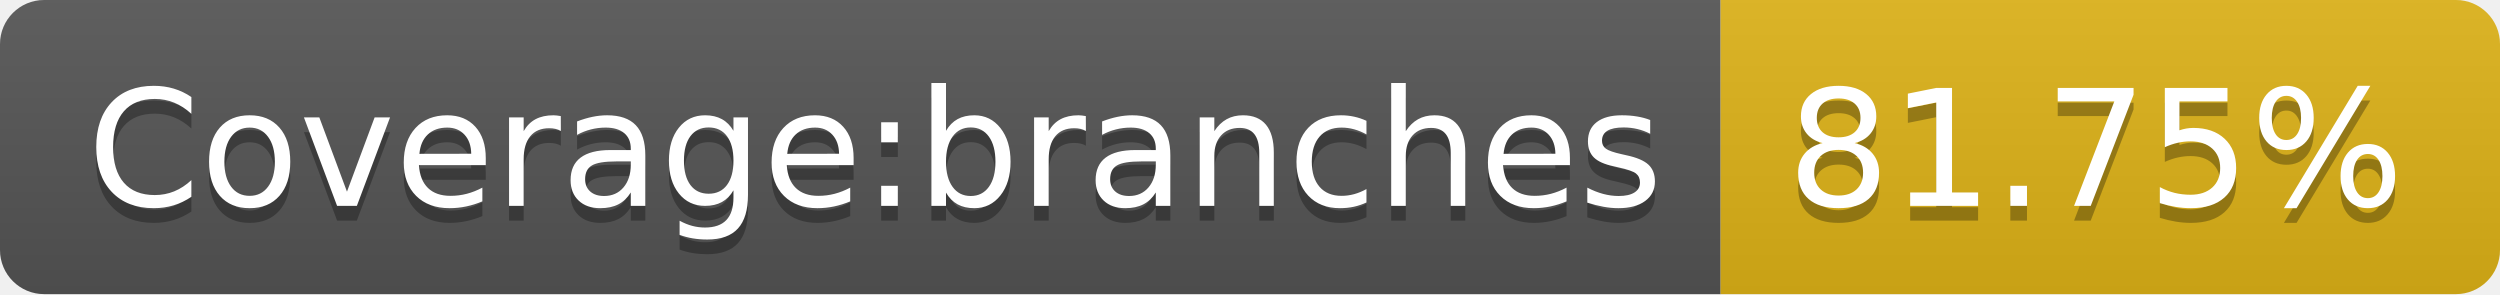
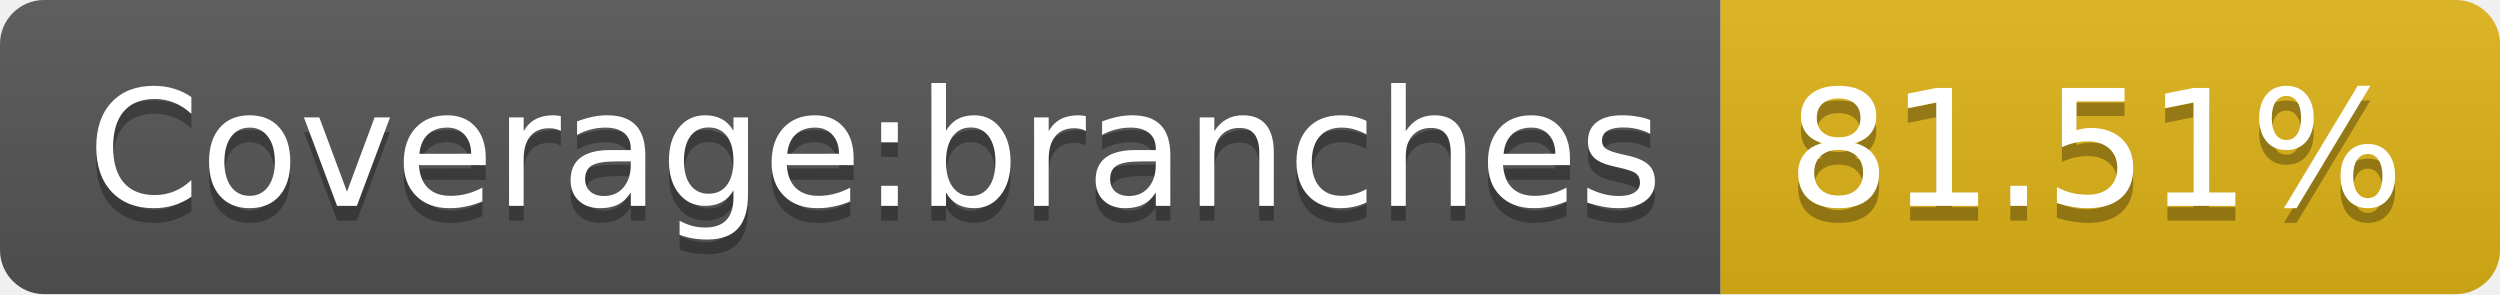
- <svg xmlns="http://www.w3.org/2000/svg" width="170" height="20" role="img" aria-label="Coverage:branches: 81.75%">
+ <svg xmlns="http://www.w3.org/2000/svg" width="170" height="20" role="img" aria-label="Coverage:branches: 81.51%">
  <linearGradient id="s" x2="0" y2="100%">
    <stop offset="0" stop-color="#bbb" stop-opacity=".1" />
    <stop offset="1" stop-opacity=".1" />
  </linearGradient>
  <clipPath id="r">
    <rect width="170" height="20" rx="3" fill="#fff" />
  </clipPath>
  <g clip-path="url(#r)">
    <rect width="117" height="20" fill="#555" />
    <rect x="117" width="53" height="20" fill="#dfb317" />
    <rect width="170" height="20" fill="url(#s)" />
  </g>
  <g fill="#fff" text-anchor="middle" font-family="Verdana,Geneva,DejaVu Sans,sans-serif" text-rendering="geometricPrecision" font-size="110">
    <text aria-hidden="true" x="595" y="150" fill="#010101" fill-opacity=".3" transform="scale(.1)" textLength="1070">Coverage:branches</text>
    <text x="595" y="140" transform="scale(.1)" fill="#fff" textLength="1070">Coverage:branches</text>
-     <text aria-hidden="true" x="1425" y="150" fill="#010101" fill-opacity=".3" transform="scale(.1)" textLength="430">81.75%</text>
-     <text x="1425" y="140" transform="scale(.1)" fill="#fff" textLength="430">81.75%</text>
+     <text aria-hidden="true" x="1425" y="150" fill="#010101" fill-opacity=".3" transform="scale(.1)" textLength="430">81.51%</text>
+     <text x="1425" y="140" transform="scale(.1)" fill="#fff" textLength="430">81.51%</text>
  </g>
</svg>
